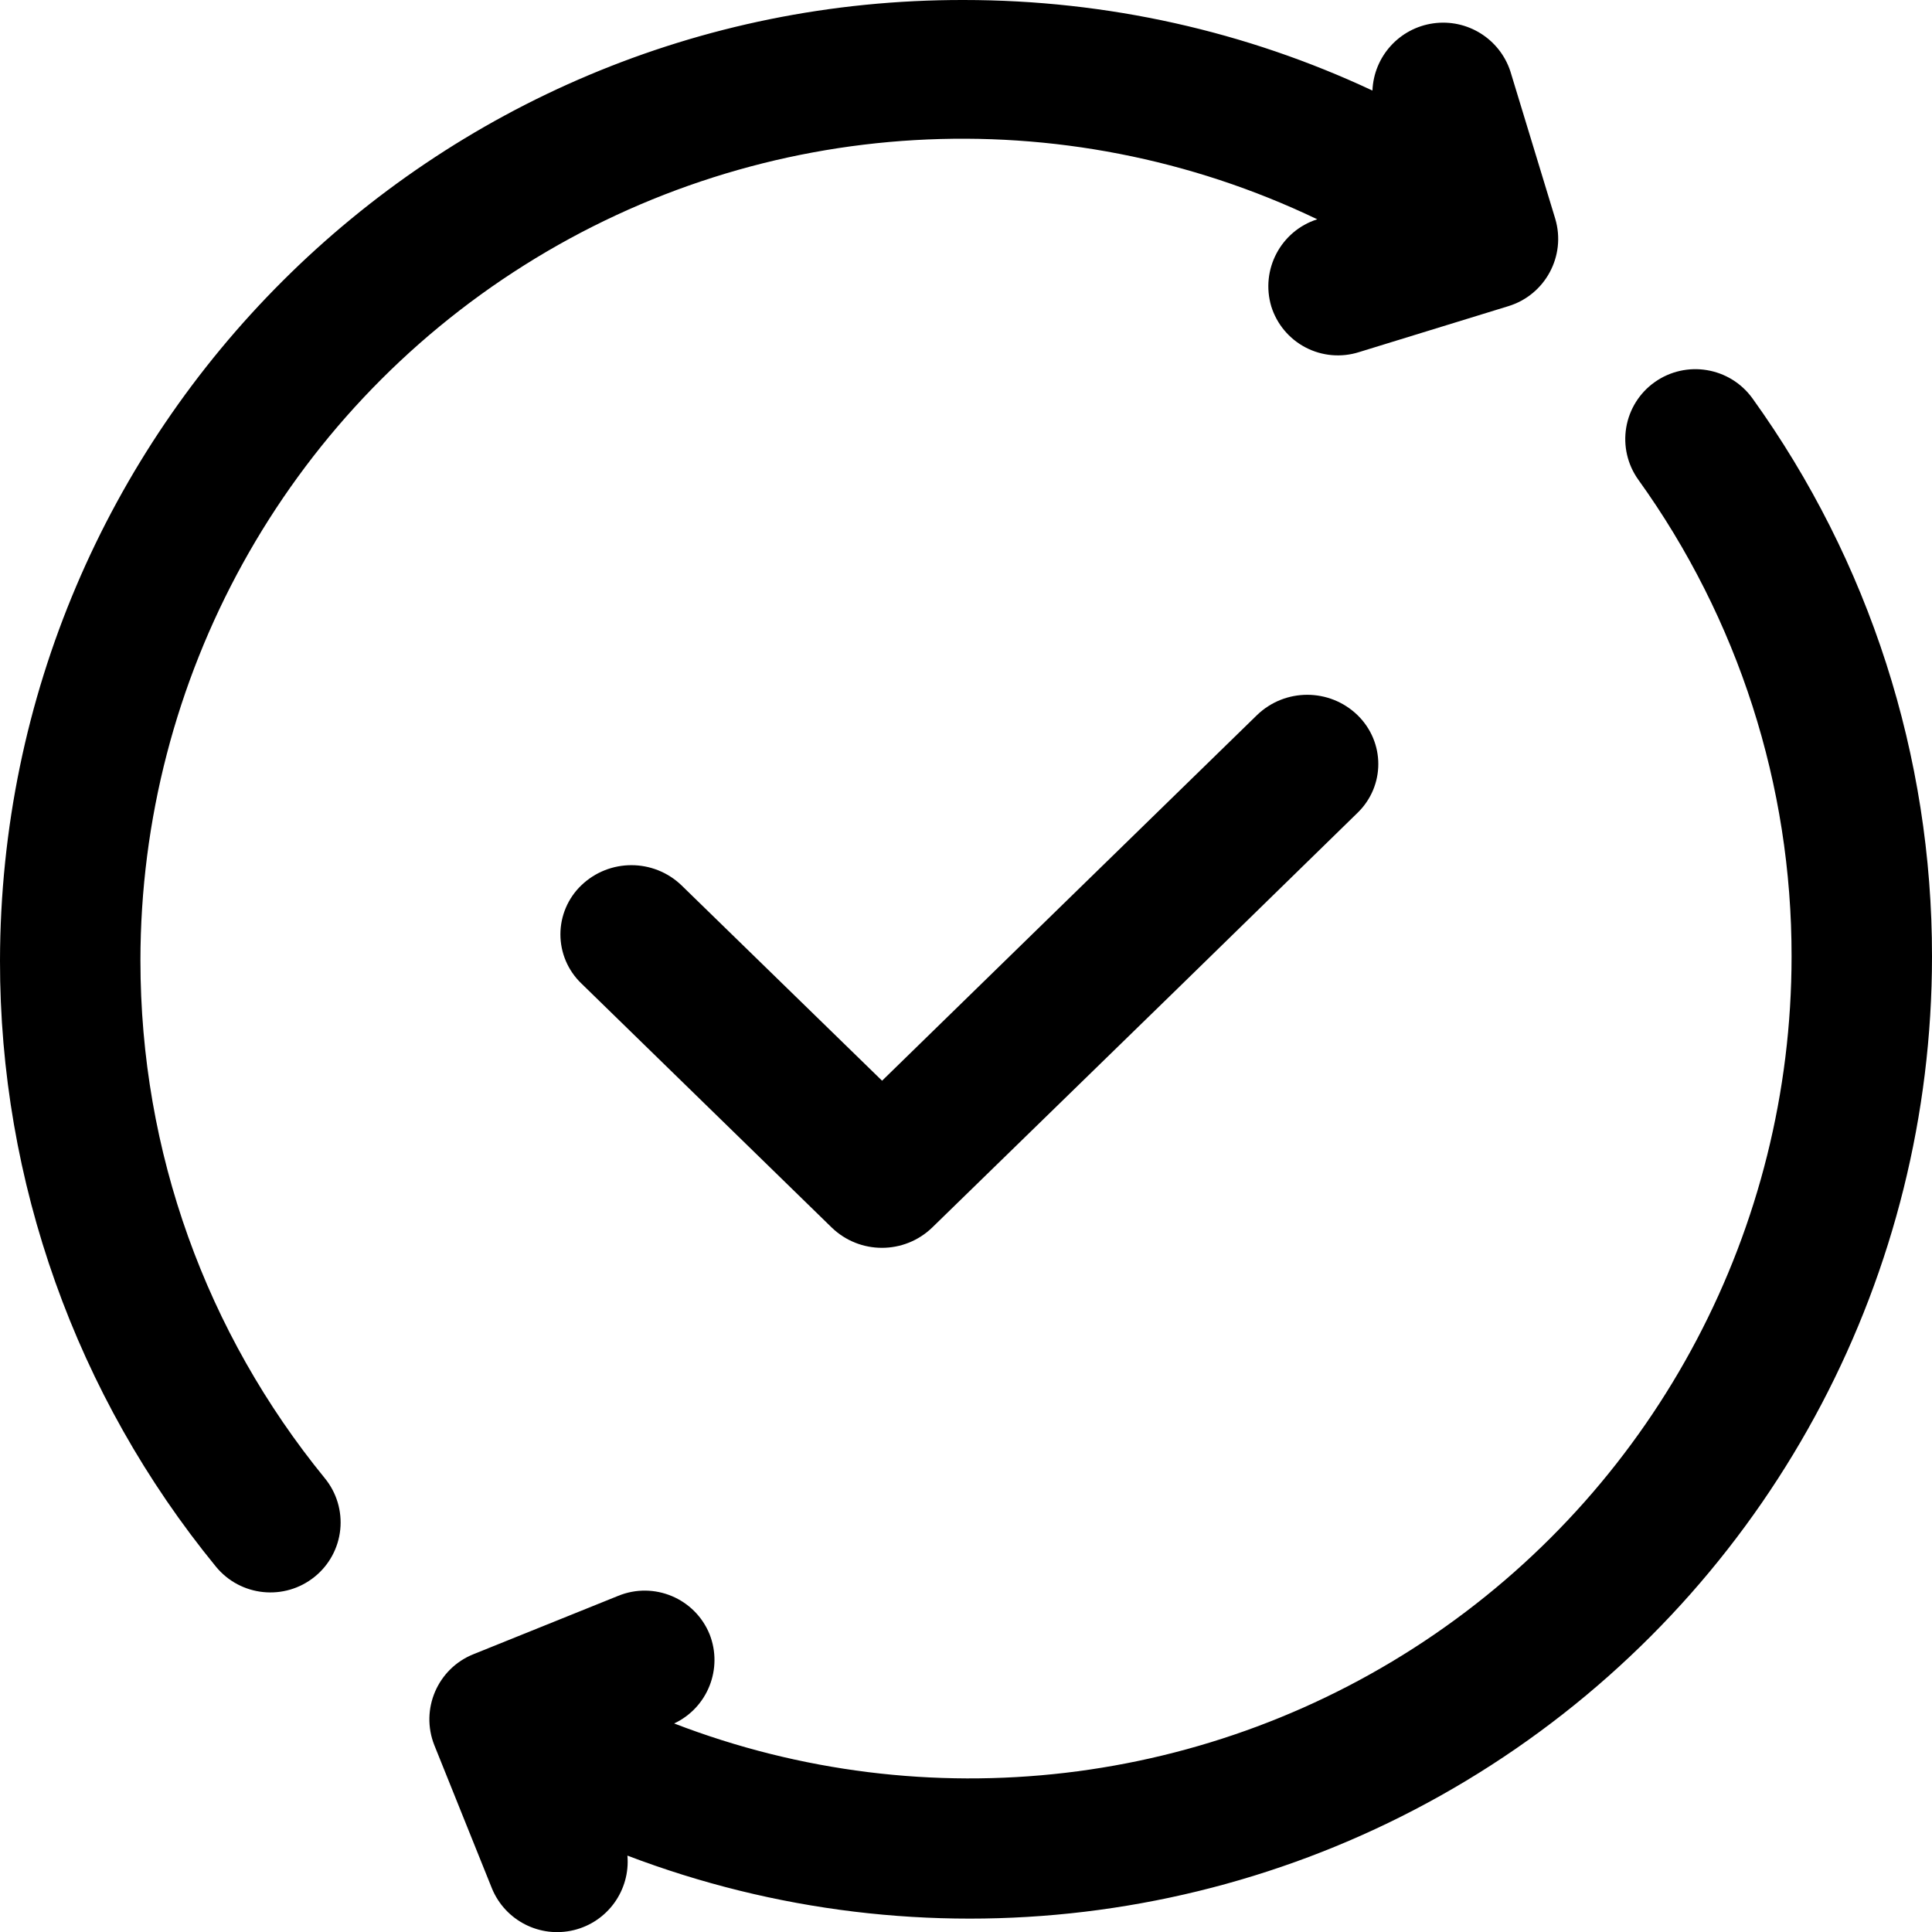
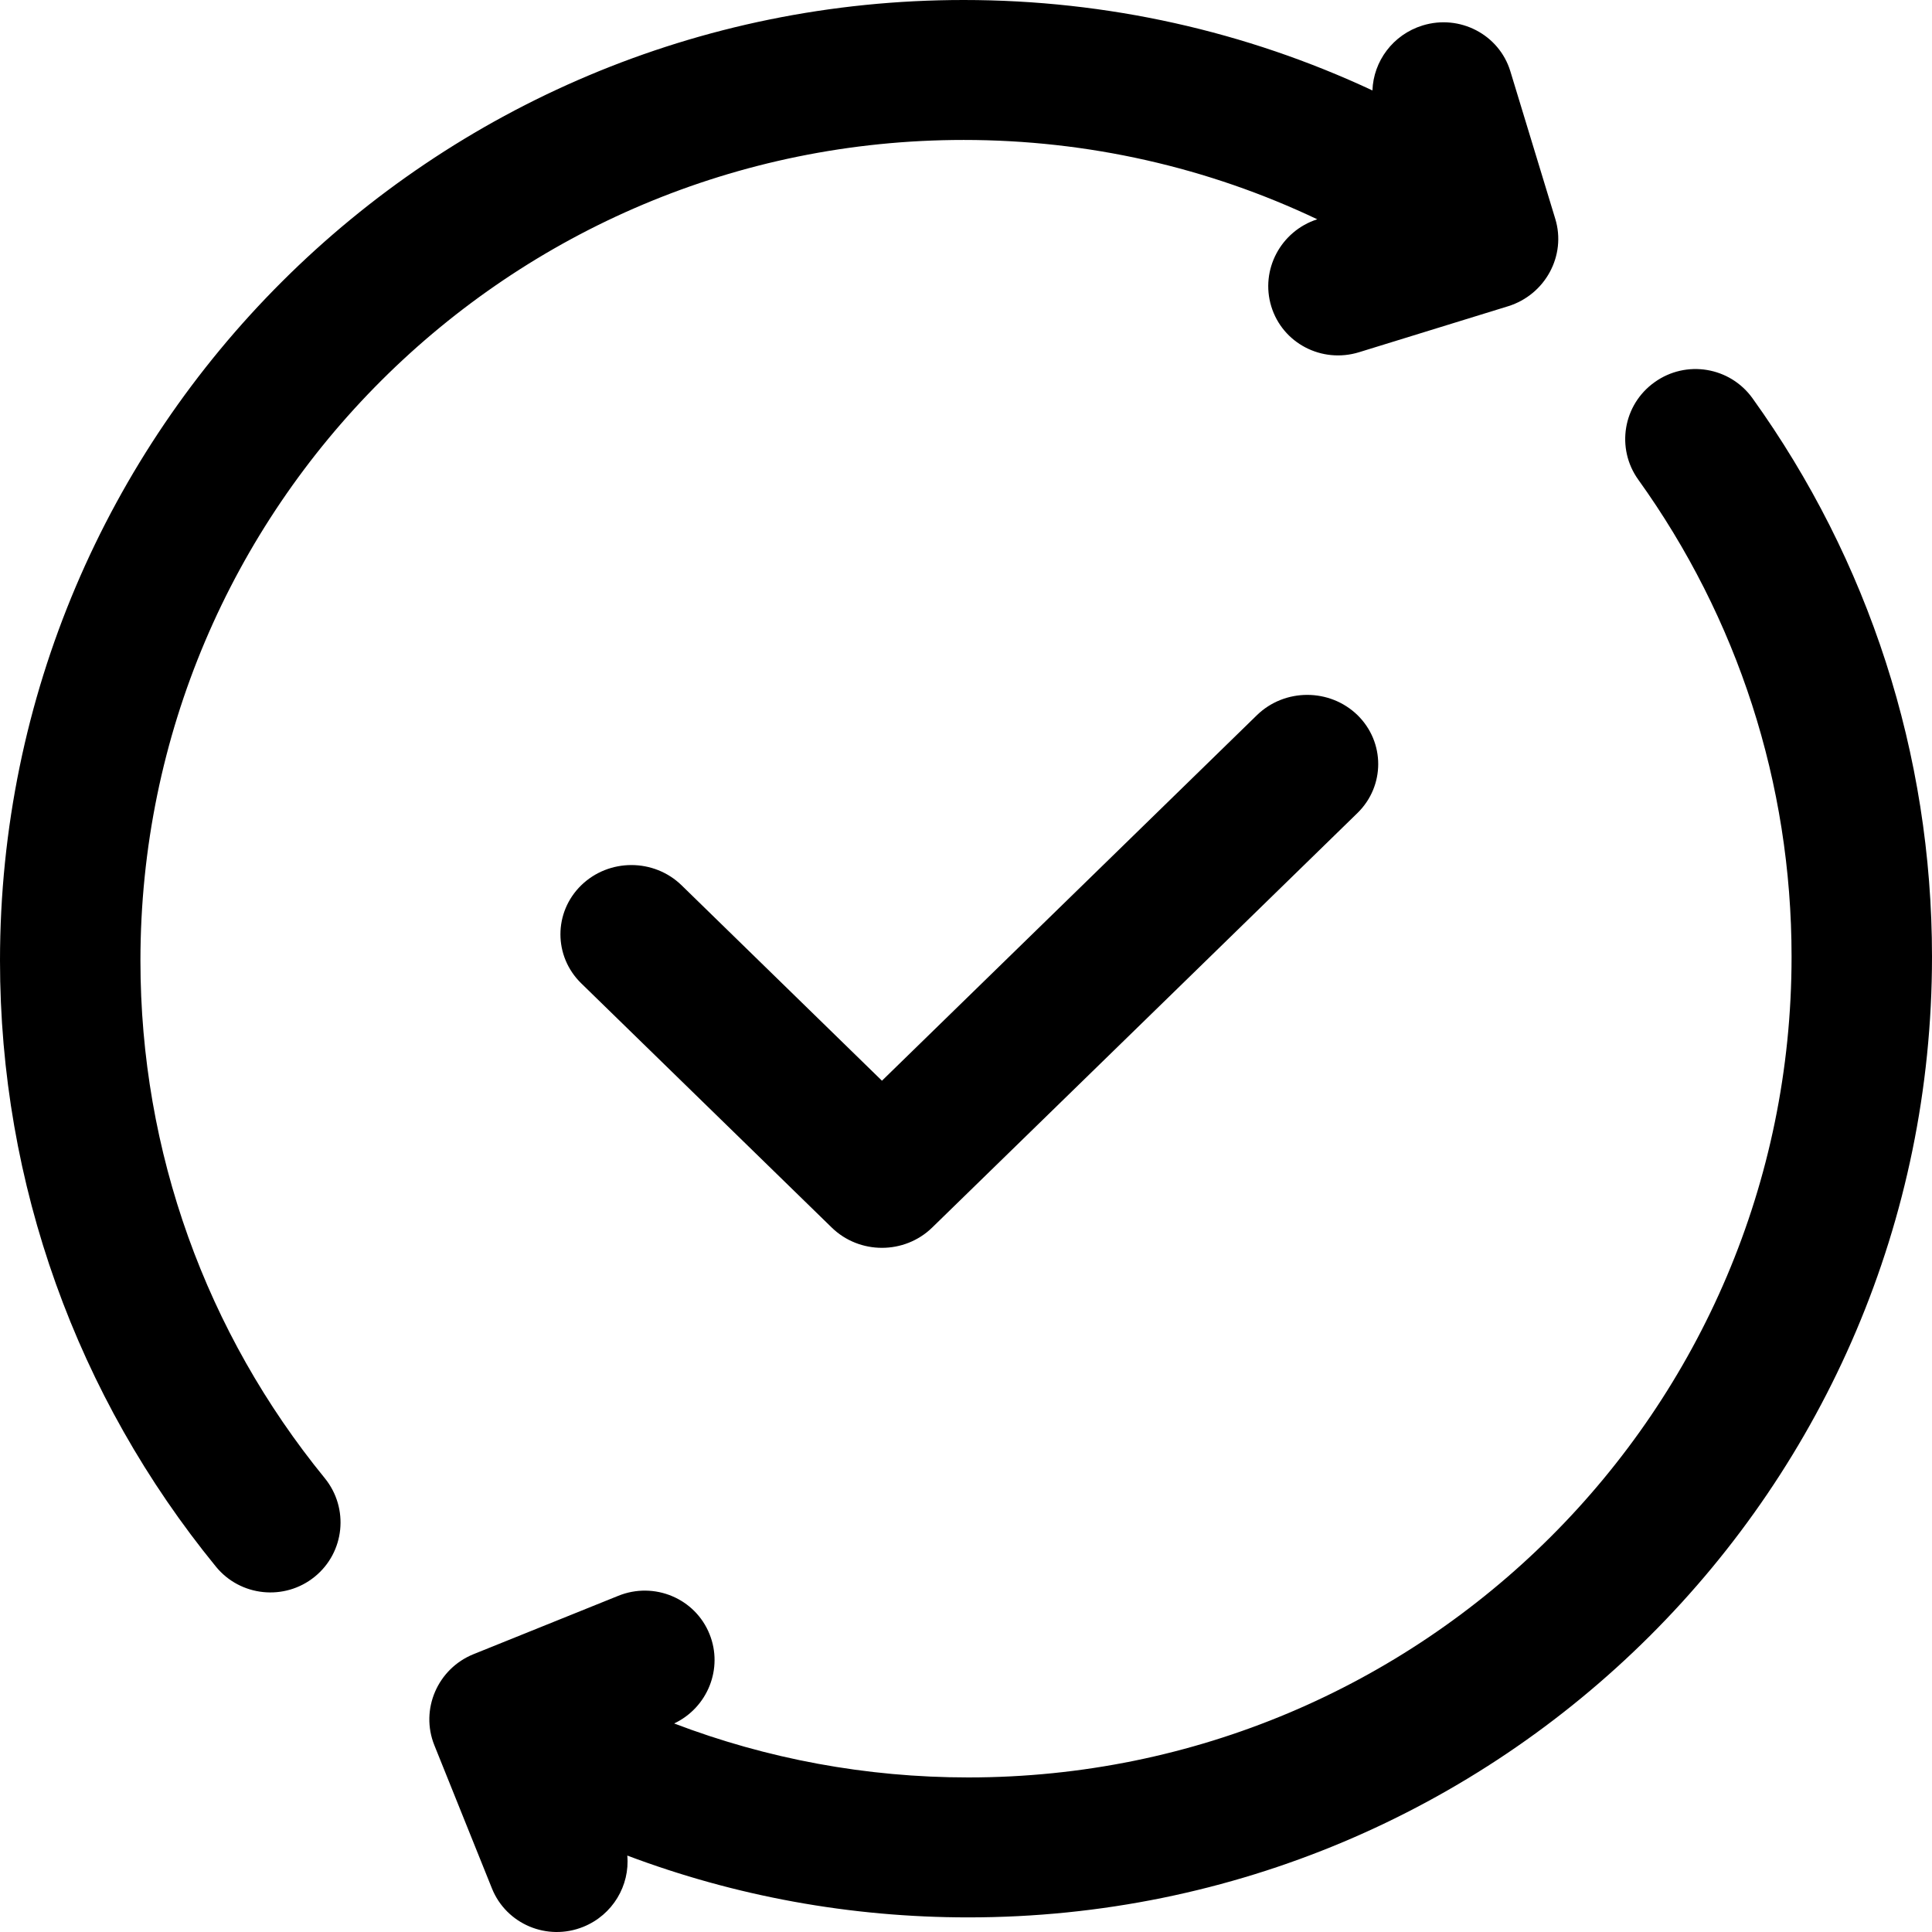
- <svg xmlns="http://www.w3.org/2000/svg" viewBox="0 0 16 16">
-   <path d="M11.366.75a.586.586 0 0 1 1.142-.16l.372 1.222a.583.583 0 0 1-.39.724l-1.235.38a.578.578 0 0 1-.727-.379.583.583 0 0 1 .381-.721 6.807 6.807 0 0 0-9.746 6.14c0 1.584.545 3.083 1.527 4.286a.578.578 0 0 1-.084.816.583.583 0 0 1-.818-.084A7.908 7.908 0 0 1 0 7.956 7.968 7.968 0 0 1 7.981 0c1.189 0 2.34.26 3.385.75zm-6.17 14.617a.584.584 0 0 1-1.122.272l-.477-1.186a.581.581 0 0 1 .325-.754l1.198-.483a.58.58 0 0 1 .756.317.581.581 0 0 1-.293.74 6.807 6.807 0 0 0 9.254-6.35 6.747 6.747 0 0 0-1.269-3.95.578.578 0 0 1 .135-.808.583.583 0 0 1 .81.134A7.904 7.904 0 0 1 16 7.923a7.968 7.968 0 0 1-10.805 7.444zm3.731-7.999l1.483-1.446a.599.599 0 0 1 .832 0c.23.224.23.587 0 .81L9.759 8.18 7.72 10.166a.599.599 0 0 1-.832 0L4.813 8.143a.563.563 0 0 1 0-.81.599.599 0 0 1 .832 0l1.66 1.617 1.622-1.582z" />
+ <svg xmlns="http://www.w3.org/2000/svg" width="16px" height="16px" viewBox="0 0 16 16" version="1.1">
+   <defs />
+   <g id="Icons" stroke="none" stroke-width="1" fill="none" fill-rule="evenodd">
+     <g id="Artboard" transform="translate(-49, -214)" fill="#000000" fill-rule="nonzero">
+       <g id="test-case/testplan" transform="translate(49, 214)">
+         <path d="M11.366,0.749 C11.374,0.508 11.535,0.287 11.781,0.211 C12.089,0.116 12.415,0.286 12.508,0.59 L12.88,1.812 C12.973,2.116 12.798,2.44 12.49,2.536 L11.255,2.917 C10.946,3.012 10.621,2.842 10.528,2.537 C10.436,2.235 10.606,1.914 10.909,1.816 C10.006,1.387 9.011,1.159 7.981,1.159 C4.215,1.159 1.163,4.202 1.163,7.956 C1.163,9.54 1.708,11.039 2.69,12.242 C2.892,12.491 2.855,12.856 2.606,13.058 C2.357,13.26 1.99,13.222 1.788,12.974 C0.638,11.566 -1.19474436e-16,9.809 0,7.956 C2.68817481e-16,3.562 3.573,-2.6497905e-16 7.981,0 C9.17,7.36052917e-17 10.32,0.26 11.366,0.749 Z M5.195,15.367 C5.217,15.614 5.075,15.858 4.831,15.957 C4.532,16.078 4.193,15.935 4.074,15.639 L3.597,14.453 C3.478,14.157 3.624,13.819 3.922,13.699 L5.12,13.216 C5.418,13.095 5.757,13.237 5.876,13.533 C5.991,13.818 5.86,14.142 5.583,14.273 C6.351,14.566 7.173,14.72 8.019,14.72 C11.785,14.72 14.837,11.677 14.837,7.923 C14.837,6.486 14.389,5.117 13.568,3.973 C13.381,3.713 13.441,3.351 13.703,3.165 C13.964,2.978 14.327,3.038 14.514,3.299 C15.475,4.638 16,6.242 16,7.923 C16,12.317 12.427,15.879 8.019,15.879 C7.04,15.879 6.087,15.703 5.195,15.367 Z M8.927,7.368 L10.41,5.922 C10.64,5.699 11.012,5.699 11.242,5.922 C11.471,6.146 11.471,6.509 11.242,6.733 L9.759,8.179 L7.72,10.166 C7.49,10.39 7.118,10.39 6.888,10.166 L4.813,8.143 C4.584,7.919 4.584,7.556 4.813,7.332 C5.043,7.108 5.415,7.108 5.645,7.332 L7.304,8.95 L8.927,7.368 Z" id="testplan" />
+       </g>
+     </g>
+   </g>
</svg>
